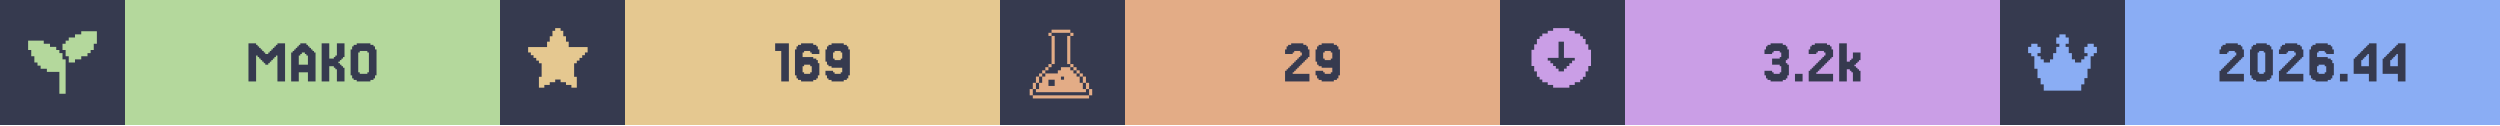
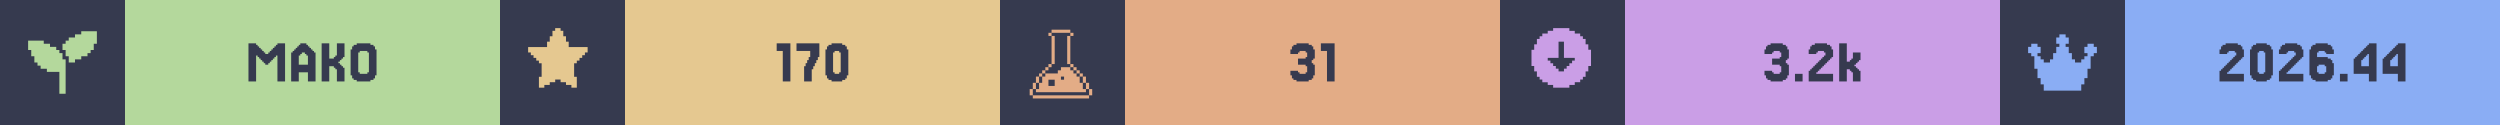
<svg xmlns="http://www.w3.org/2000/svg" width="1200" viewBox="0 0 200 10">
  <g>
    <rect width="200" height="10" fill="#363a4f" />
    <g class="badge" transform="translate(0 0)">
      <path transform="translate(2 2) scale(0.25)" fill="#b4d89c" d="M 18 2 L 18 3 L 16 3 L 16 4 L 14 4 L 14 5 L 13 5 L 13 6 L 12 6 L 12 8 L 13 8 L 13 10 L 14 10 L 14 12 L 16 12 L 16 11 L 18 11 L 18 10 L 20 10 L 20 9 L 21 9 L 21 8 L 22 8 L 22 6 L 23 6 L 23 2 L 18 2 z M 1 5 L 1 8 L 2 8 L 2 10 L 3 10 L 3 12 L 4 12 L 4 13 L 5 13 L 5 14 L 7 14 L 7 15 L 11 15 L 11 22 L 13 22 L 13 11 L 12 11 L 12 9 L 11 9 L 11 8 L 10 8 L 10 7 L 8 7 L 8 6 L 6 6 L 6 5 L 1 5 z" />
      <rect fill="#b4d89c" width="30" height="10" x="10" y="0" />
      <path fill="#363a4f" d="M21.463 5.053V5.175H21.22V5.053H21.098V4.931H20.976V4.809H20.854V4.687H20.732V4.565H20.61V4.443H20.488V6.516H19.878V3.467H20.488V3.589H20.61V3.711H20.732V3.833H20.854V3.955H20.976V4.077H21.098V4.199H21.22V4.321H21.463V4.199H21.585V4.077H21.707V3.955H21.829V3.833H21.951V3.711H22.073V3.589H22.195V3.467H22.805V6.516H22.195V4.443H22.073V4.565H21.951V4.687H21.829V4.809H21.707V4.931H21.585V5.053Z M24.634 5.175V4.443H24.512V4.321H24.39V4.199H24.146V4.321H24.024V4.443H23.902V5.175ZM23.415 4.199V4.077H23.537V3.955H23.659V3.833H23.78V3.711H23.902V3.589H24.024V3.467H24.512V3.589H24.634V3.711H24.756V3.833H24.878V3.955H25V4.077H25.122V4.199H25.244V6.516H24.634V5.785H23.902V6.516H23.293V4.199Z M27.317 5.297H27.439V5.419H27.561V6.516H26.951V5.541H26.829V5.419H26.707V5.297H26.341V6.516H25.732V3.467H26.341V4.687H26.707V4.565H26.829V4.443H26.951V3.467H27.561V4.565H27.439V4.687H27.317V4.809H27.195V4.931H27.073V5.053H27.195V5.175H27.317Z M30 6.029V6.272H29.878V6.394H29.634V6.516H28.537V6.394H28.293V6.272H28.171V6.029H28.049V3.955H28.171V3.711H28.293V3.589H28.537V3.467H29.634V3.589H29.878V3.711H30V3.955H30.122V6.029ZM28.78 5.785V5.907H29.39V5.785H29.512V4.199H29.39V4.077H28.78V4.199H28.659V5.785Z" />
    </g>
    <g class="badge" transform="translate(40 0)">
      <path transform="" fill="#e5c890" d="M5.929 6.145h.216v.866h-.433v-.217H5.28v-.216h-.432v-.216h-.433v.216H3.98v.216h-.433v.217h-.433v-.866h.217V5.063h-.217v-.216H2.9V4.63h-.217v-.216h-.216v-.217H2.25v-.432h1.515v-.433h.216v-.433h.216v-.433h.217V2.25h.433v.216h.216v.433h.216v.433h.217v.433H7.01v.432h-.217v.217h-.216v.216h-.216v.217h-.217v.216H5.93z" />
      <rect fill="#e5c890" width="30" height="10" x="10" y="0" />
-       <path fill="#363a4f" d="M23.11 3.467V6.516H22.5V4.077H22.012V3.467Z M24.329 5.785V5.907H24.817V5.785H24.939V5.297H24.817V5.175H24.329V5.297H24.207V5.785ZM24.207 4.565H25.061V4.687H25.305V4.809H25.427V5.053H25.549V6.029H25.427V6.272H25.305V6.394H25.061V6.516H24.085V6.394H23.841V6.272H23.72V6.029H23.598V3.955H23.72V3.711H23.841V3.589H24.085V3.467H25.061V3.589H25.305V3.711H25.427V3.955H25.549V4.321H24.939V4.199H24.817V4.077H24.329V4.199H24.207Z M27.378 4.687V4.199H27.256V4.077H26.768V4.199H26.646V4.687H26.768V4.809H27.256V4.687ZM26.159 6.272V6.029H26.037V5.663H26.646V5.785H26.768V5.907H27.256V5.785H27.378V5.419H26.524V5.297H26.28V5.175H26.159V4.931H26.037V3.955H26.159V3.711H26.28V3.589H26.524V3.467H27.5V3.589H27.744V3.711H27.866V3.955H27.988V6.029H27.866V6.272H27.744V6.394H27.5V6.516H26.524V6.394H26.28V6.272Z" />
+       <path fill="#363a4f" d="M23.232 3.467V6.516H22.622V4.077H22.134V3.467Z M24.451 5.297V5.053H24.573V4.809H24.695V4.565H24.817V4.077H23.72V3.467H25.549V4.565H25.427V4.809H25.305V5.053H25.183V5.297H25.061V5.541H24.939V6.516H24.329V5.297Z M27.744 6.029V6.272H27.622V6.394H27.378V6.516H26.524V6.394H26.28V6.272H26.159V6.029H26.037V3.955H26.159V3.711H26.28V3.589H26.524V3.467H27.378V3.589H27.622V3.711H27.744V3.955H27.866V6.029ZM26.768 5.785V5.907H27.134V5.785H27.256V4.199H27.134V4.077H26.768V4.199H26.646V5.785Z" />
    </g>
    <g class="badge" transform="translate(80 0)">
      <path transform="translate(2 2) scale(0.25)" fill="#e3ac86" d="M 8.502 1.5 L 8.502 2.5 L 14.504 2.5 L 14.504 1.5 L 8.502 1.5 z M 14.504 2.5 L 14.504 3.5 L 15.504 3.5 L 15.504 2.5 L 14.504 2.5 z M 14.504 3.5 L 13.502 3.5 L 13.502 12.502 L 14.504 12.502 L 14.504 3.5 z M 14.504 12.502 L 14.504 13.502 L 15.504 13.502 L 15.504 12.502 L 14.504 12.502 z M 15.504 13.502 L 15.504 14.504 L 16.504 14.504 L 16.504 15.504 L 17.504 15.504 L 17.504 16.504 L 18.504 16.504 L 18.504 15.502 L 17.504 15.502 L 17.504 14.502 L 16.504 14.502 L 16.504 13.502 L 15.504 13.502 z M 18.504 16.504 L 18.504 18.504 L 19.504 18.504 L 19.504 16.504 L 18.504 16.504 z M 19.504 18.504 L 19.504 20.504 L 20.504 20.504 L 20.504 18.504 L 19.504 18.504 z M 20.504 20.504 L 20.504 22.504 L 21.504 22.504 L 21.504 20.504 L 20.504 20.504 z M 19.504 20.504 L 18.504 20.504 L 18.504 18.504 L 17.504 18.504 L 17.504 16.504 L 16.504 16.504 L 16.504 15.504 L 15.504 15.504 L 15.504 14.504 L 14.504 14.504 L 14.504 13.502 L 11.502 13.502 L 11.502 14.504 L 10.502 14.504 L 10.502 15.504 L 6.502 15.504 L 6.502 16.504 L 5.5 16.504 L 5.5 18.504 L 4.5 18.504 L 4.5 20.504 L 3.5 20.504 L 3.5 21.504 L 19.504 21.504 L 19.504 20.504 z M 3.5 20.504 L 3.5 18.504 L 2.5 18.504 L 2.5 20.504 L 3.5 20.504 z M 2.5 20.504 L 1.5 20.504 L 1.5 22.504 L 2.5 22.504 L 2.5 20.504 z M 3.5 18.504 L 4.5 18.504 L 4.5 16.504 L 3.5 16.504 L 3.5 18.504 z M 4.5 16.504 L 5.5 16.504 L 5.5 15.504 L 6.502 15.504 L 6.502 14.504 L 7.502 14.504 L 7.502 13.502 L 6.502 13.502 L 6.502 14.502 L 5.5 14.502 L 5.5 15.502 L 4.5 15.502 L 4.5 16.504 z M 7.502 13.502 L 8.502 13.502 L 8.502 12.502 L 7.502 12.502 L 7.502 13.502 z M 8.502 12.502 L 9.502 12.502 L 9.502 3.5 L 8.502 3.5 L 8.502 12.502 z M 8.502 3.5 L 8.502 2.5 L 7.502 2.5 L 7.502 3.5 L 8.502 3.5 z M 11.502 16.504 L 12.502 16.504 L 12.502 17.504 L 11.502 17.504 L 11.502 16.504 z M 7.502 17.504 L 9.502 17.504 L 9.502 19.504 L 7.502 19.504 L 7.502 17.504 z M 2.5 22.506 L 2.5 23.506 L 20.504 23.506 L 20.504 22.506 L 2.5 22.506 z" />
      <rect fill="#e3ac86" width="30" height="10" x="10" y="0" />
-       <path fill="#363a4f" d="M23.537 5.663V5.785H23.415V5.907H24.756V6.516H22.805V5.663H22.927V5.541H23.049V5.419H23.171V5.297H23.293V5.175H23.415V5.053H23.537V4.931H23.659V4.809H23.78V4.687H23.902V4.565H24.024V4.443H24.146V4.199H24.024V4.077H23.537V4.199H23.415V4.321H22.805V3.955H22.927V3.711H23.049V3.589H23.293V3.467H24.268V3.589H24.512V3.711H24.634V3.955H24.756V4.565H24.634V4.687H24.512V4.809H24.39V4.931H24.268V5.053H24.146V5.175H24.024V5.297H23.902V5.419H23.78V5.541H23.659V5.663Z M26.585 4.687V4.199H26.463V4.077H25.976V4.199H25.854V4.687H25.976V4.809H26.463V4.687ZM25.366 6.272V6.029H25.244V5.663H25.854V5.785H25.976V5.907H26.463V5.785H26.585V5.419H25.732V5.297H25.488V5.175H25.366V4.931H25.244V3.955H25.366V3.711H25.488V3.589H25.732V3.467H26.707V3.589H26.951V3.711H27.073V3.955H27.195V6.029H27.073V6.272H26.951V6.394H26.707V6.516H25.732V6.394H25.488V6.272Z" />
+       <path fill="#363a4f" d="M23.841 5.663V5.785H23.963V5.907H24.451V5.785H24.573V5.297H24.451V5.175H23.841V4.687H24.451V4.565H24.573V4.199H24.451V4.077H23.963V4.199H23.841V4.321H23.232V3.955H23.354V3.711H23.476V3.589H23.72V3.467H24.695V3.589H24.939V3.711H25.061V3.955H25.183V4.687H25.061V4.809H24.939V5.053H25.061V5.175H25.183V6.029H25.061V6.272H24.939V6.394H24.695V6.516H23.72V6.394H23.476V6.272H23.354V6.029H23.232V5.663Z M26.768 3.467V6.516H26.159V4.077H25.671V3.467Z" />
    </g>
    <g class="badge" transform="translate(120 0)">
      <path transform="" fill="#ca9ee6" d="M5.55 6.794h.432v-.216h.433v-.216h.216v-.217h.217v-.433h.216V5.28h.217V3.981h-.217v-.433h-.216v-.433h-.217V2.9h-.216v-.217h-.433v-.216h-.433V2.25h-1.298v.216h-.433v.216h-.433V2.9h-.216v.216h-.217v.433h-.216v.433h-.217v1.298h.217v.433h.216v.433h.217v.217h.216v.216h.433v.216h.433v.217h1.298zm-1.083-1.298v-.217h-.216v-.216h-.217v-.216h-.216V4.63h.866V3.332h.432V4.63h.866v.217h-.216v.216h-.217v.216h-.216v.217h-.217v.216h-.432v-.216z" />
      <rect fill="#ca9ee6" width="30" height="10" x="10" y="0" />
      <path fill="#363a4f" d="M21.768 5.663V5.785H21.89V5.907H22.378V5.785H22.5V5.297H22.378V5.175H21.768V4.687H22.378V4.565H22.5V4.199H22.378V4.077H21.89V4.199H21.768V4.321H21.159V3.955H21.28V3.711H21.402V3.589H21.646V3.467H22.622V3.589H22.866V3.711H22.988V3.955H23.11V4.687H22.988V4.809H22.866V5.053H22.988V5.175H23.11V6.029H22.988V6.272H22.866V6.394H22.622V6.516H21.646V6.394H21.402V6.272H21.28V6.029H21.159V5.663Z M24.207 5.907V6.516H23.598V5.907Z M25.427 5.663V5.785H25.305V5.907H26.646V6.516H24.695V5.663H24.817V5.541H24.939V5.419H25.061V5.297H25.183V5.175H25.305V5.053H25.427V4.931H25.549V4.809H25.671V4.687H25.793V4.565H25.915V4.443H26.037V4.199H25.915V4.077H25.427V4.199H25.305V4.321H24.695V3.955H24.817V3.711H24.939V3.589H25.183V3.467H26.159V3.589H26.402V3.711H26.524V3.955H26.646V4.565H26.524V4.687H26.402V4.809H26.28V4.931H26.159V5.053H26.037V5.175H25.915V5.297H25.793V5.419H25.671V5.541H25.549V5.663Z M27.988 4.931V4.809H28.11V4.687H28.232V4.199H28.841V4.809H28.72V4.931H28.598V5.053H28.476V5.175H28.354V5.297H28.476V5.419H28.598V5.541H28.72V5.663H28.841V6.516H28.232V5.785H28.11V5.663H27.988V5.541H27.744V6.516H27.134V3.467H27.744V4.931Z" />
    </g>
    <g class="badge" transform="translate(160 0)">
      <path transform="translate(2 2) scale(0.25)" fill="#8aadf4" d="M23 7v2h-1v1h-1v4h-1v3h-1v2h-1v2H6v-2H5v-2H4v-3H3v-4H2V9H1V7h1V6h2v1h1v2H4v1h1v1h1v1h2v-1h1V9h1V7h1V6h-1V4h1V3h2v1h1v2h-1v1h1v2h1v2h1v1h2v-1h1v-1h1V9h-1V7h1V6h2v1z" />
      <rect fill="#8aadf4" width="30" height="10" x="10" y="0" />
      <path fill="#363a4f" d="M18.293 5.663V5.785H18.171V5.907H19.512V6.516H17.561V5.663H17.683V5.541H17.805V5.419H17.927V5.297H18.049V5.175H18.171V5.053H18.293V4.931H18.415V4.809H18.537V4.687H18.659V4.565H18.78V4.443H18.902V4.199H18.78V4.077H18.293V4.199H18.171V4.321H17.561V3.955H17.683V3.711H17.805V3.589H18.049V3.467H19.024V3.589H19.268V3.711H19.39V3.955H19.512V4.565H19.39V4.687H19.268V4.809H19.146V4.931H19.024V5.053H18.902V5.175H18.78V5.297H18.659V5.419H18.537V5.541H18.415V5.663Z M21.707 6.029V6.272H21.585V6.394H21.341V6.516H20.488V6.394H20.244V6.272H20.122V6.029H20V3.955H20.122V3.711H20.244V3.589H20.488V3.467H21.341V3.589H21.585V3.711H21.707V3.955H21.829V6.029ZM20.732 5.785V5.907H21.098V5.785H21.22V4.199H21.098V4.077H20.732V4.199H20.61V5.785Z M23.049 5.663V5.785H22.927V5.907H24.268V6.516H22.317V5.663H22.439V5.541H22.561V5.419H22.683V5.297H22.805V5.175H22.927V5.053H23.049V4.931H23.171V4.809H23.293V4.687H23.415V4.565H23.537V4.443H23.659V4.199H23.537V4.077H23.049V4.199H22.927V4.321H22.317V3.955H22.439V3.711H22.561V3.589H22.805V3.467H23.78V3.589H24.024V3.711H24.146V3.955H24.268V4.565H24.146V4.687H24.024V4.809H23.902V4.931H23.78V5.053H23.659V5.175H23.537V5.297H23.415V5.419H23.293V5.541H23.171V5.663Z M25.488 5.785V5.907H25.976V5.785H26.098V5.297H25.976V5.175H25.488V5.297H25.366V5.785ZM25.366 4.565H26.22V4.687H26.463V4.809H26.585V5.053H26.707V6.029H26.585V6.272H26.463V6.394H26.22V6.516H25.244V6.394H25V6.272H24.878V6.029H24.756V3.955H24.878V3.711H25V3.589H25.244V3.467H26.22V3.589H26.463V3.711H26.585V3.955H26.707V4.321H26.098V4.199H25.976V4.077H25.488V4.199H25.366Z M27.805 5.907V6.516H27.195V5.907Z M28.902 4.199V4.077H29.024V3.955H29.146V3.833H29.268V3.711H29.39V3.589H29.512V3.467H30.122V6.516H29.512V5.907H28.293V4.687H28.415V4.565H28.537V4.443H28.659V4.321H28.78V4.199ZM29.146 4.565V4.687H29.024V4.809H28.902V5.297H29.512V4.321H29.39V4.443H29.268V4.565Z M31.22 4.199V4.077H31.341V3.955H31.463V3.833H31.585V3.711H31.707V3.589H31.829V3.467H32.439V6.516H31.829V5.907H30.61V4.687H30.732V4.565H30.854V4.443H30.976V4.321H31.098V4.199ZM31.463 4.565V4.687H31.341V4.809H31.22V5.297H31.829V4.321H31.707V4.443H31.585V4.565Z" />
    </g>
  </g>
</svg>
